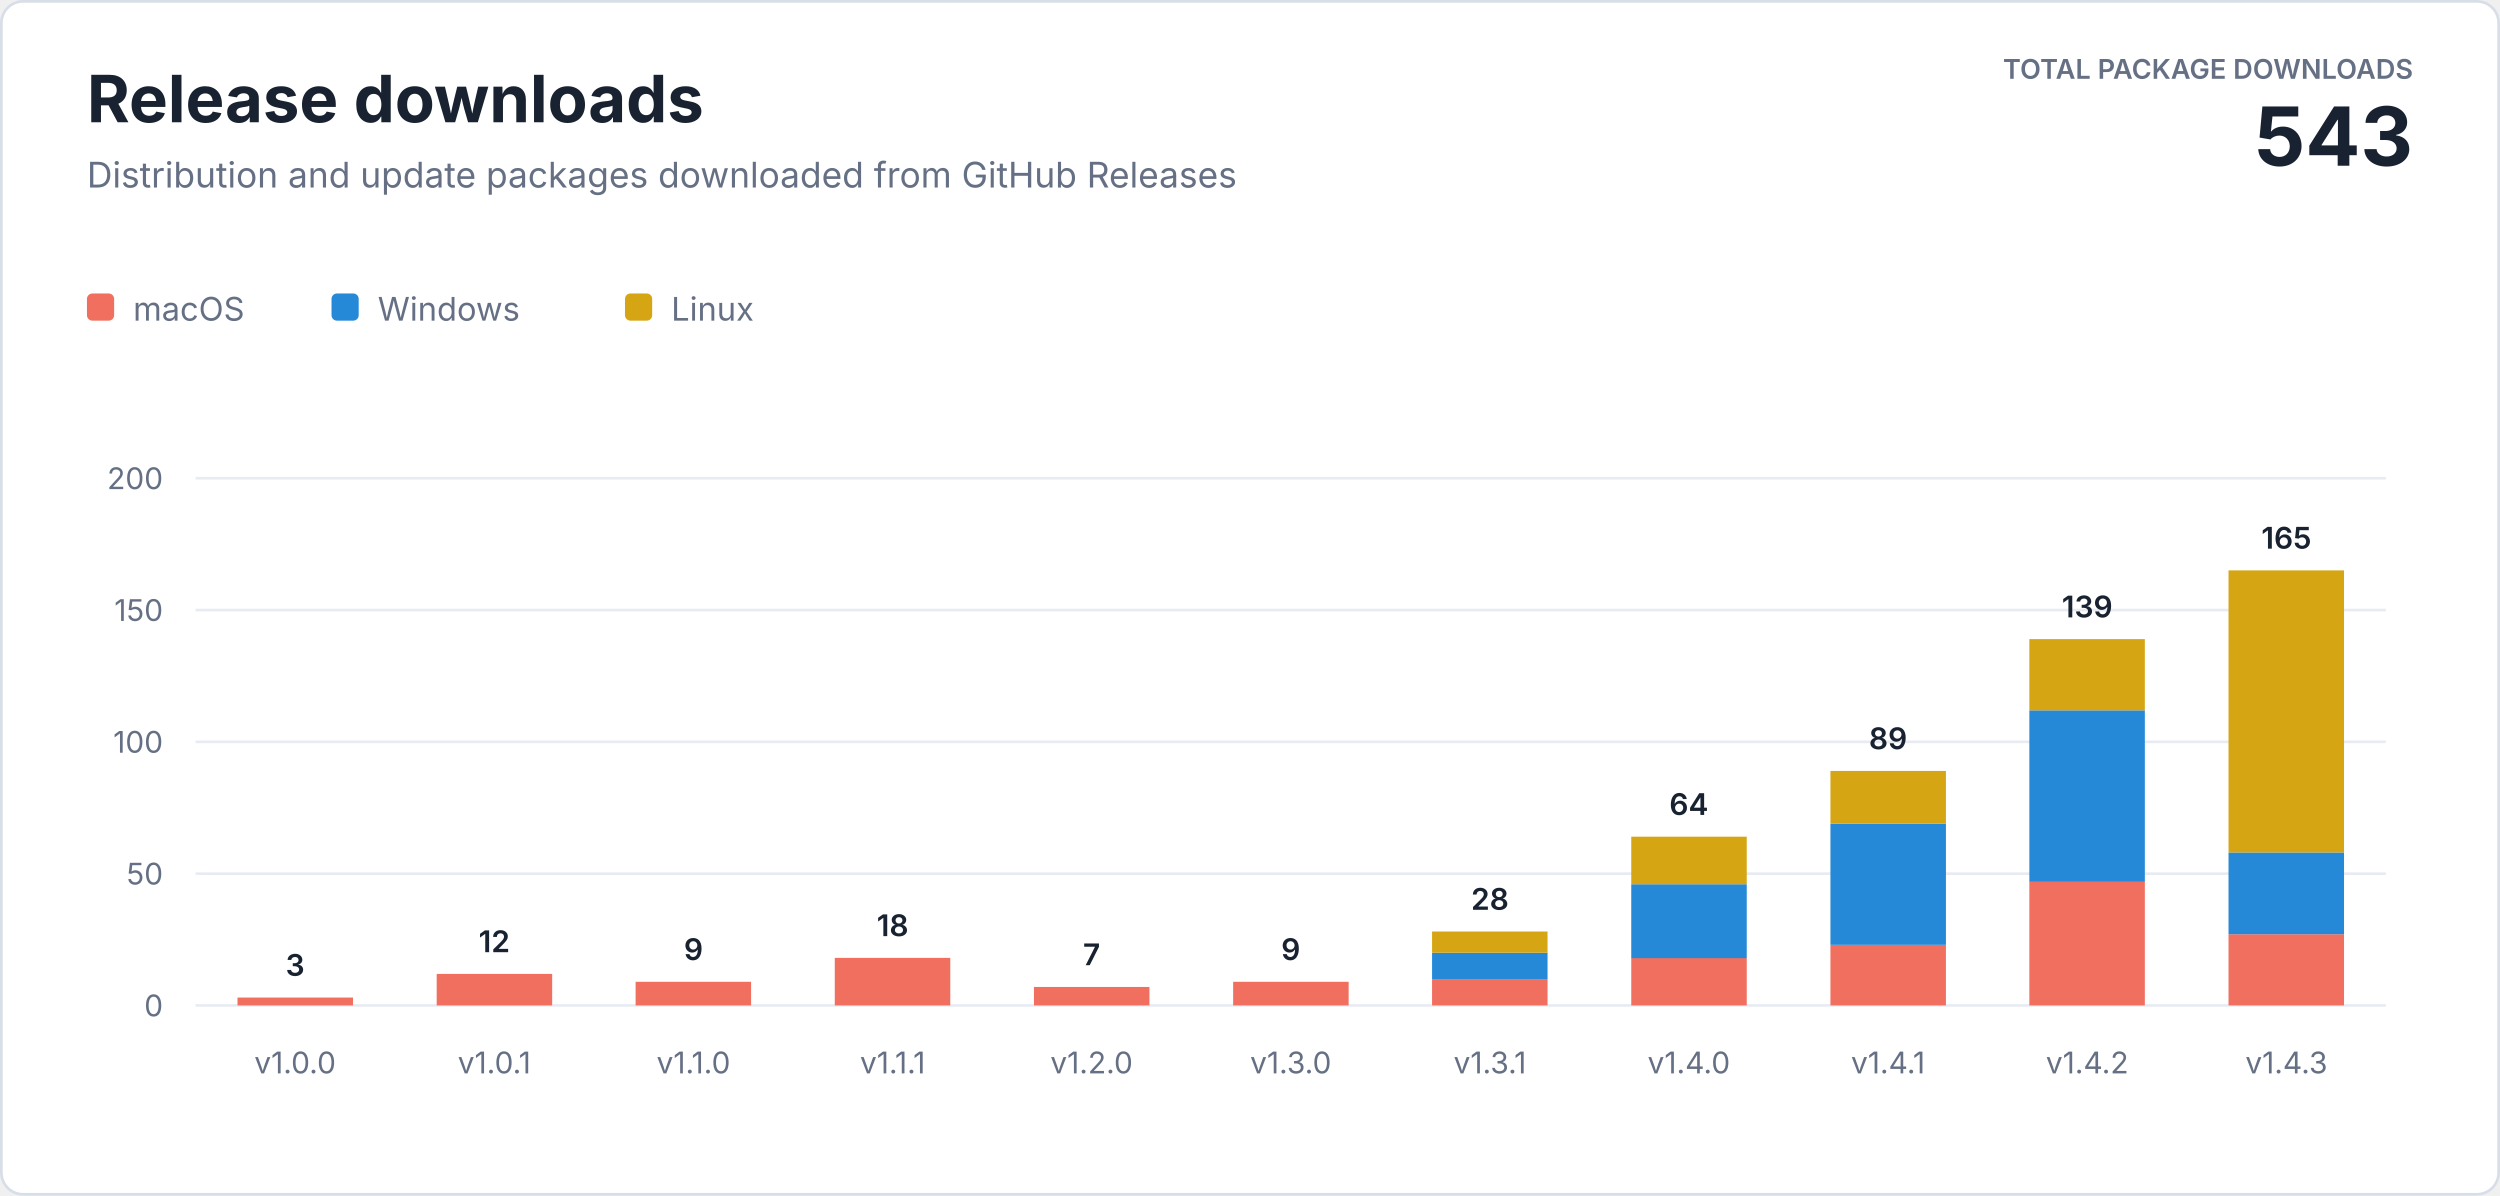
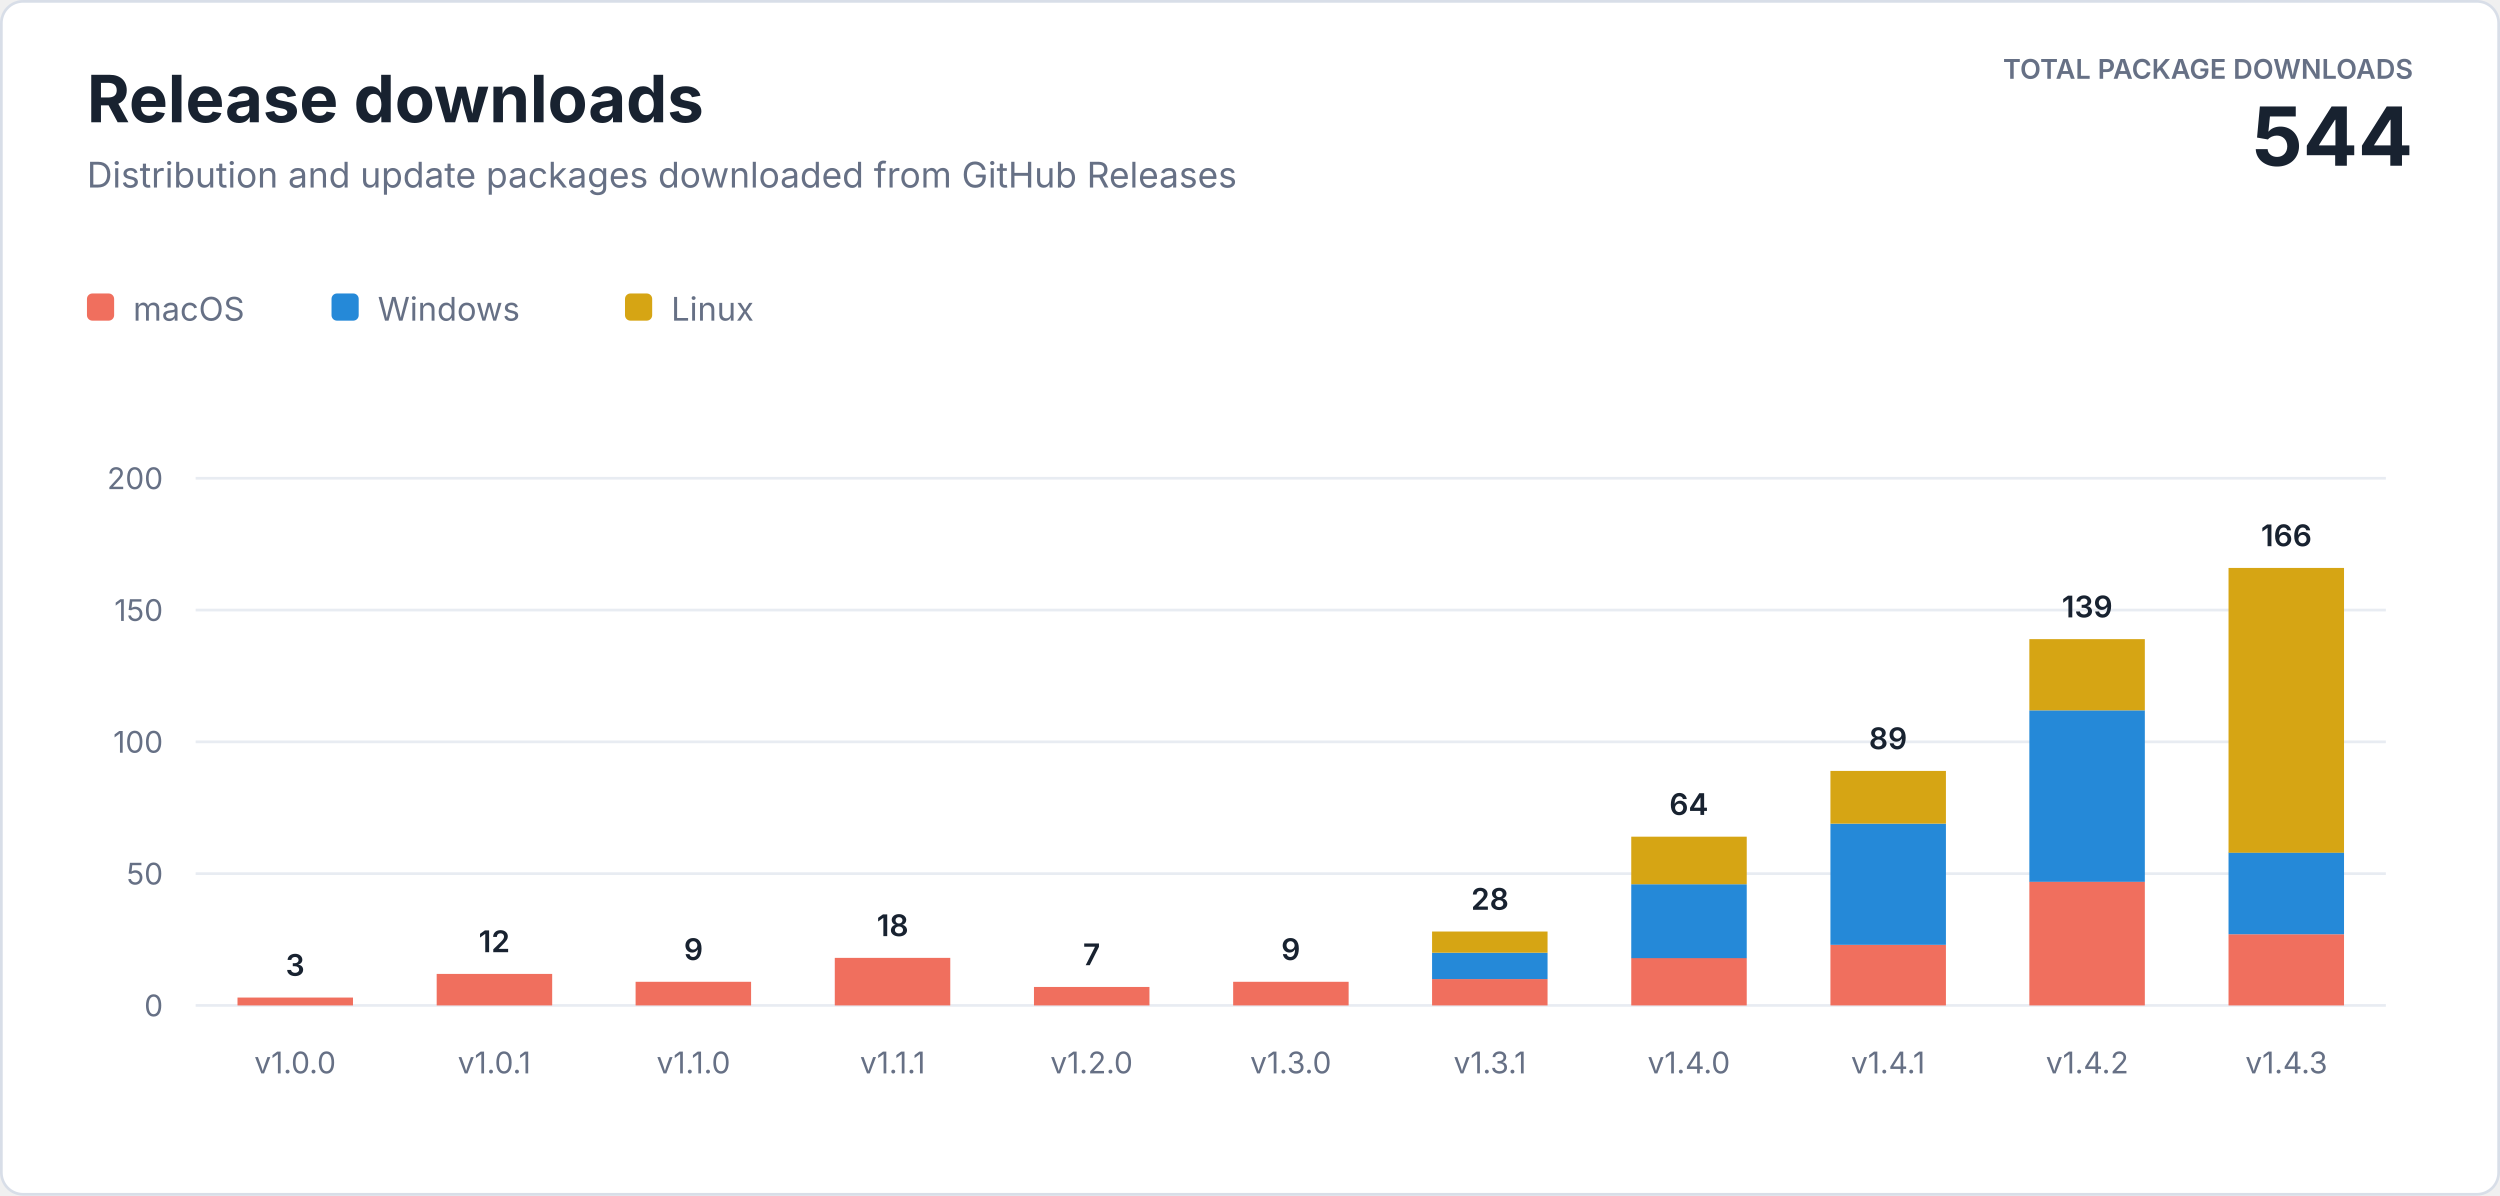
<svg xmlns="http://www.w3.org/2000/svg" width="920" height="440" viewBox="0 0 920 440" role="img" aria-labelledby="title description">
  <style>
    text { font-family: -apple-system, BlinkMacSystemFont, "Segoe UI", sans-serif; letter-spacing: 0; }
    .heading { fill: #182230; font-size: 24px; font-weight: 700; }
    .subtitle { fill: #667085; font-size: 13px; }
    .total-label { fill: #667085; font-size: 10px; font-weight: 600; }
    .total-value { fill: #182230; font-size: 30px; font-weight: 700; }
    .axis { fill: #667085; font-size: 11px; }
    .value { fill: #182230; font-size: 11px; font-weight: 600; }
    .legend { fill: #667085; font-size: 12px; }
  </style>
  <rect x="0.5" y="0.5" width="919" height="439" rx="8" fill="#ffffff" stroke="#d8dee8" />
  <text class="heading" x="32" y="45">Release downloads</text>
  <text class="subtitle" x="32" y="69">Distribution and update packages downloaded from GitHub Releases</text>
  <text class="total-label" x="888" y="29" text-anchor="end">TOTAL PACKAGE DOWNLOADS</text>
-   <text class="total-value" x="888" y="61" text-anchor="end">543</text>
+   <text class="total-value" x="888" y="61" text-anchor="end">544</text>
  <g transform="translate(32 108)">
    <rect width="10" height="10" rx="2" fill="#f06f5e" />
    <text class="legend" x="17" y="10">macOS</text>
    <rect x="90" width="10" height="10" rx="2" fill="#2589d8" />
    <text class="legend" x="107" y="10">Windows</text>
    <rect x="198" width="10" height="10" rx="2" fill="#d6a514" />
    <text class="legend" x="215" y="10">Linux</text>
  </g>
  <line x1="72" y1="370" x2="878" y2="370" stroke="#e8ecf2" />
  <text class="axis" x="60" y="374" text-anchor="end">0</text>
  <line x1="72" y1="321.5" x2="878" y2="321.5" stroke="#e8ecf2" />
  <text class="axis" x="60" y="325.5" text-anchor="end">50</text>
  <line x1="72" y1="273" x2="878" y2="273" stroke="#e8ecf2" />
  <text class="axis" x="60" y="277" text-anchor="end">100</text>
  <line x1="72" y1="224.5" x2="878" y2="224.5" stroke="#e8ecf2" />
  <text class="axis" x="60" y="228.5" text-anchor="end">150</text>
  <line x1="72" y1="176" x2="878" y2="176" stroke="#e8ecf2" />
  <text class="axis" x="60" y="180" text-anchor="end">200</text>
  <rect x="87.4" y="367.1" width="42.5" height="2.9" fill="#f06f5e" />
  <text class="value" x="108.6" y="359.1" text-anchor="middle">3</text>
  <text class="axis" x="108.6" y="395" text-anchor="middle">v1.0.0</text>
  <rect x="160.7" y="358.4" width="42.5" height="11.6" fill="#f06f5e" />
  <text class="value" x="181.9" y="350.4" text-anchor="middle">12</text>
  <text class="axis" x="181.9" y="395" text-anchor="middle">v1.0.1</text>
  <rect x="233.9" y="361.3" width="42.5" height="8.7" fill="#f06f5e" />
  <text class="value" x="255.2" y="353.3" text-anchor="middle">9</text>
  <text class="axis" x="255.2" y="395" text-anchor="middle">v1.1.0</text>
  <rect x="307.2" y="352.5" width="42.5" height="17.5" fill="#f06f5e" />
  <text class="value" x="328.5" y="344.5" text-anchor="middle">18</text>
  <text class="axis" x="328.5" y="395" text-anchor="middle">v1.1.1</text>
  <rect x="380.5" y="363.2" width="42.5" height="6.8" fill="#f06f5e" />
  <text class="value" x="401.7" y="355.2" text-anchor="middle">7</text>
  <text class="axis" x="401.7" y="395" text-anchor="middle">v1.2.0</text>
  <rect x="453.8" y="361.3" width="42.5" height="8.7" fill="#f06f5e" />
  <text class="value" x="475.0" y="353.3" text-anchor="middle">9</text>
  <text class="axis" x="475.0" y="395" text-anchor="middle">v1.3.0</text>
  <rect x="527.0" y="360.3" width="42.5" height="9.7" fill="#f06f5e" />
  <rect x="527.0" y="350.6" width="42.5" height="9.7" fill="#2589d8" />
  <rect x="527.0" y="342.8" width="42.5" height="7.8" fill="#d6a514" />
  <text class="value" x="548.3" y="334.8" text-anchor="middle">28</text>
  <text class="axis" x="548.3" y="395" text-anchor="middle">v1.3.1</text>
  <rect x="600.3" y="352.5" width="42.5" height="17.5" fill="#f06f5e" />
  <rect x="600.3" y="325.4" width="42.5" height="27.2" fill="#2589d8" />
  <rect x="600.3" y="307.9" width="42.5" height="17.5" fill="#d6a514" />
  <text class="value" x="621.5" y="299.9" text-anchor="middle">64</text>
  <text class="axis" x="621.5" y="395" text-anchor="middle">v1.4.0</text>
  <rect x="673.6" y="347.7" width="42.5" height="22.3" fill="#f06f5e" />
  <rect x="673.6" y="303.1" width="42.5" height="44.6" fill="#2589d8" />
  <rect x="673.6" y="283.7" width="42.5" height="19.4" fill="#d6a514" />
  <text class="value" x="694.8" y="275.7" text-anchor="middle">89</text>
  <text class="axis" x="694.8" y="395" text-anchor="middle">v1.4.1</text>
  <rect x="746.8" y="324.4" width="42.5" height="45.6" fill="#f06f5e" />
  <rect x="746.8" y="261.4" width="42.5" height="63.1" fill="#2589d8" />
  <rect x="746.8" y="235.2" width="42.5" height="26.2" fill="#d6a514" />
  <text class="value" x="768.1" y="227.2" text-anchor="middle">139</text>
  <text class="axis" x="768.1" y="395" text-anchor="middle">v1.4.2</text>
  <rect x="820.1" y="343.8" width="42.5" height="26.2" fill="#f06f5e" />
  <rect x="820.1" y="313.7" width="42.5" height="30.1" fill="#2589d8" />
-   <rect x="820.1" y="209.9" width="42.5" height="103.8" fill="#d6a514" />
-   <text class="value" x="841.4" y="201.9" text-anchor="middle">165</text>
+   <rect x="820.1" y="209.0" width="42.5" height="104.8" fill="#d6a514" />
+   <text class="value" x="841.4" y="201.0" text-anchor="middle">166</text>
  <text class="axis" x="841.4" y="395" text-anchor="middle">v1.4.3</text>
</svg>
